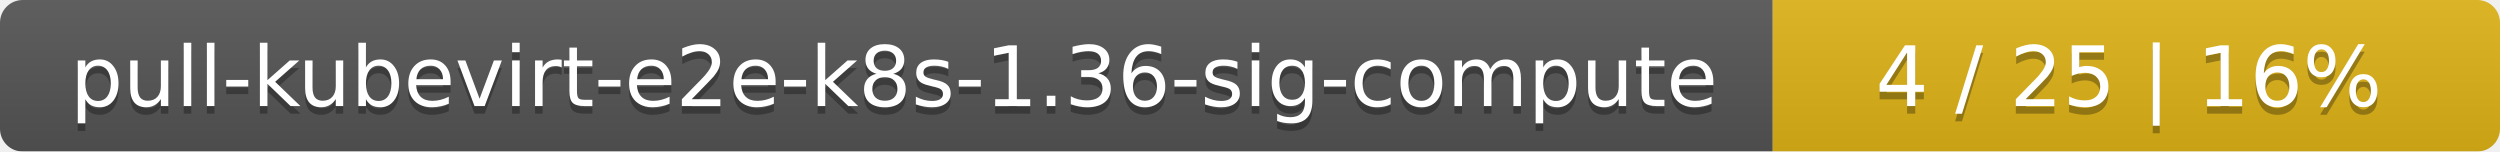
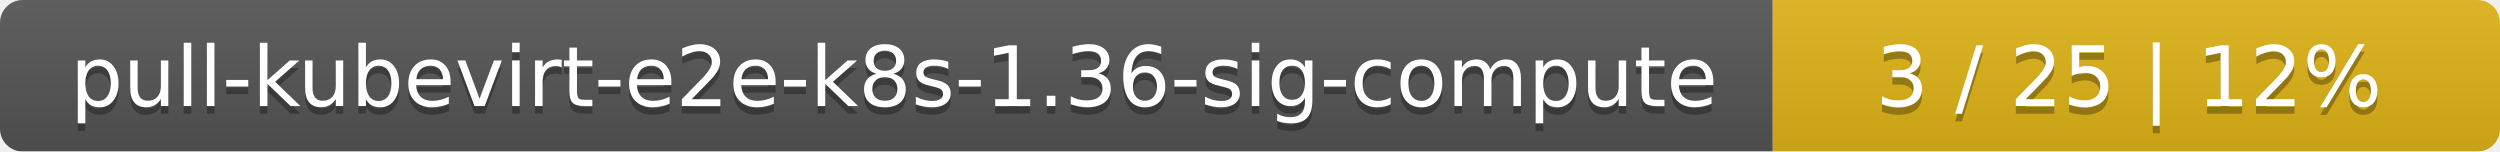
<svg xmlns="http://www.w3.org/2000/svg" width="330" height="20">
  <linearGradient id="smooth" x2="0" y2="100%">
    <stop offset="0" stop-color="#bbb" stop-opacity=".1" />
    <stop offset="1" stop-opacity=".1" />
  </linearGradient>
  <mask id="round">
    <rect width="330" height="20" rx="3" fill="#fff" />
  </mask>
  <g mask="url(#round)">
    <rect width="234" height="20" fill="#555" />
    <rect x="234" width="96" height="20" fill="#dfb317" />
    <rect width="330" height="20" fill="url(#smooth)" />
  </g>
  <g fill="#fff" text-anchor="middle" font-family="DejaVu Sans,Verdana,Geneva,sans-serif" font-size="11">
    <text x="118" y="15" fill="#010101" fill-opacity=".3">pull-kubevirt-e2e-k8s-1.36-sig-compute</text>
    <text x="118" y="14">pull-kubevirt-e2e-k8s-1.36-sig-compute</text>
-     <text x="281" y="15" fill="#010101" fill-opacity=".3">4 / 25    |    16%</text>
-     <text x="281" y="14">4 / 25    |    16%</text>
+     <text x="281" y="15" fill="#010101" fill-opacity=".3">3 / 25    |    12%</text>
+     <text x="281" y="14">3 / 25    |    12%</text>
  </g>
</svg>
